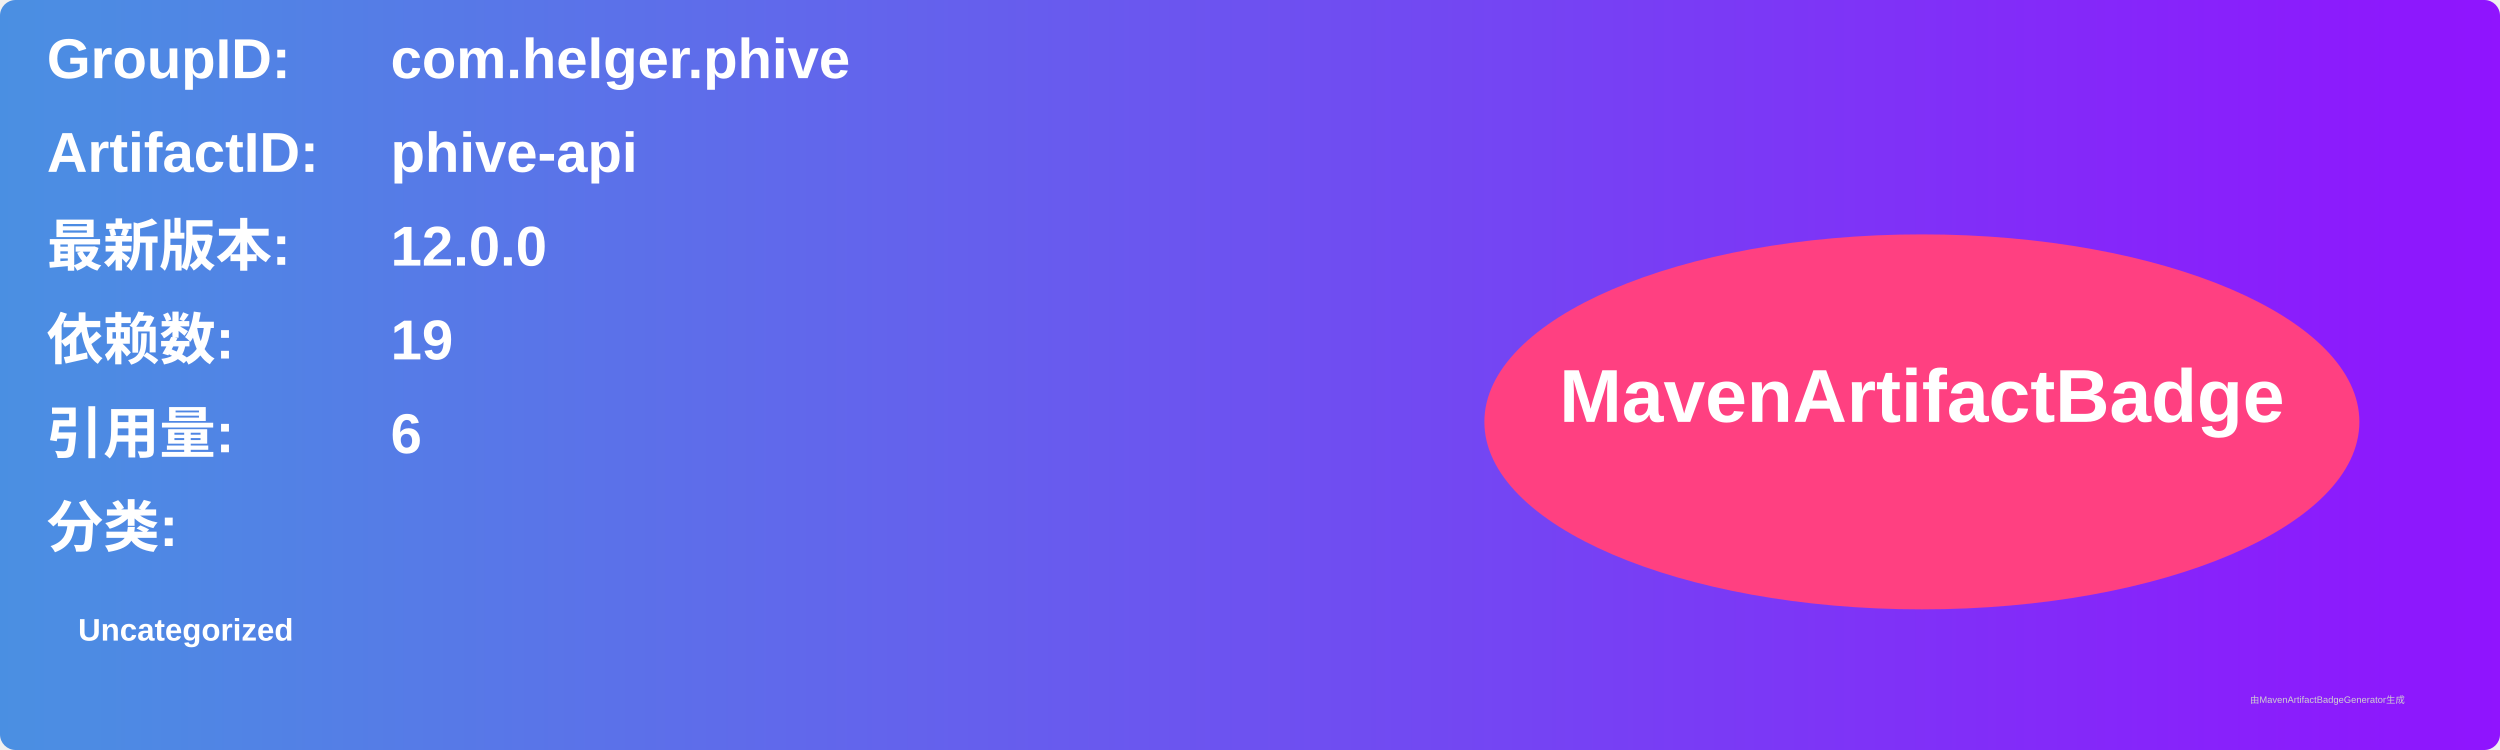
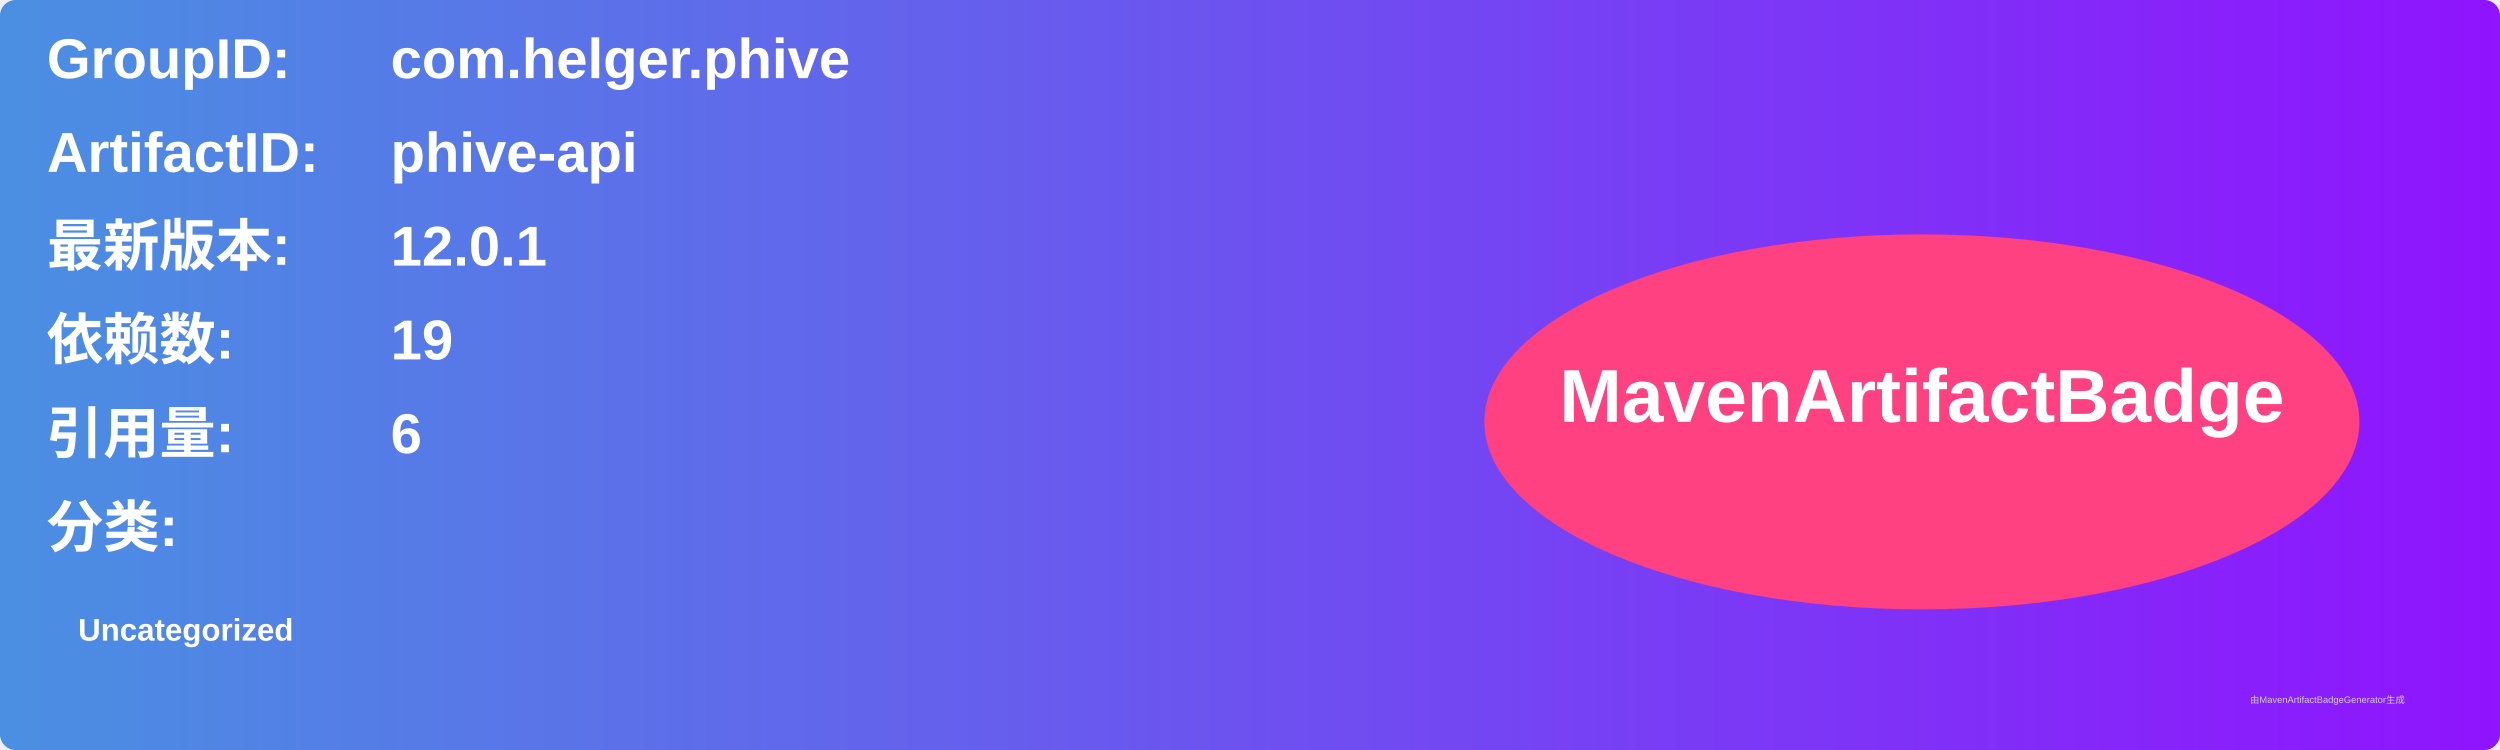
<svg xmlns="http://www.w3.org/2000/svg" width="800" height="240" viewBox="0 0 800 240">
  <linearGradient id="grad" x1="0%" y1="0%" x2="100%" y2="0%">
    <stop offset="0%" stop-color="#4a90e2" />
    <stop offset="100%" stop-color="#9013fe" />
  </linearGradient>
  <rect width="100%" height="100%" rx="5" ry="5" fill="url(#grad)" />
  <g transform="translate(15, 15)">
    <text x="0" y="10" font-family="Arial" font-size="18" fill="white" font-weight="bold" width="260">GroupID:</text>
    <text x="110" y="10" font-family="Arial" font-size="18" fill="white" font-weight="bold" width="460">com.helger.phive</text>
    <text x="0" y="40" font-family="Arial" font-size="18" fill="white" font-weight="bold" width="260">ArtifactID:</text>
    <text x="110" y="40" font-family="Arial" font-size="18" fill="white" font-weight="bold" width="460">phive-api</text>
    <text x="0" y="70" font-family="Arial" font-size="18" fill="white" font-weight="bold">最新版本:</text>
    <text x="110" y="70" font-family="Arial" font-size="18" fill="white" font-weight="bold">
-       <tspan font-weight="bold">12.0.0</tspan>
+       <tspan font-weight="bold">12.0.1</tspan>
    </text>
    <text x="0" y="100" font-family="Arial" font-size="18" fill="white" font-weight="bold">依赖数: </text>
    <text x="110" y="100" font-family="Arial" font-size="18" fill="white">
      <tspan font-weight="bold">19</tspan>
    </text>
    <text x="0" y="130" font-family="Arial" font-size="18" fill="white" font-weight="bold">引用量: </text>
    <text x="110" y="130" font-family="Arial" font-size="18" fill="white">
      <tspan font-weight="bold">6</tspan>
    </text>
    <text x="0" y="160" font-family="Arial" font-size="18" fill="white" font-weight="bold">分类:</text>
    <text x="10" y="190" font-family="Arial" font-size="10" fill="white">
      <tspan font-weight="bold">Uncategorized</tspan>
    </text>
    <ellipse cx="600" cy="120" rx="140" ry="60" fill="#ff4081" />
    <text x="600" y="120" text-anchor="middle" font-family="Arial" font-size="24" fill="white" font-weight="bold">MavenArtifactBadge</text>
  </g>
  <text x="720" y="225" font-family="Arial" font-size="3" fill="#d0d0d0">由MavenArtifactBadgeGenerator生成</text>
</svg>
